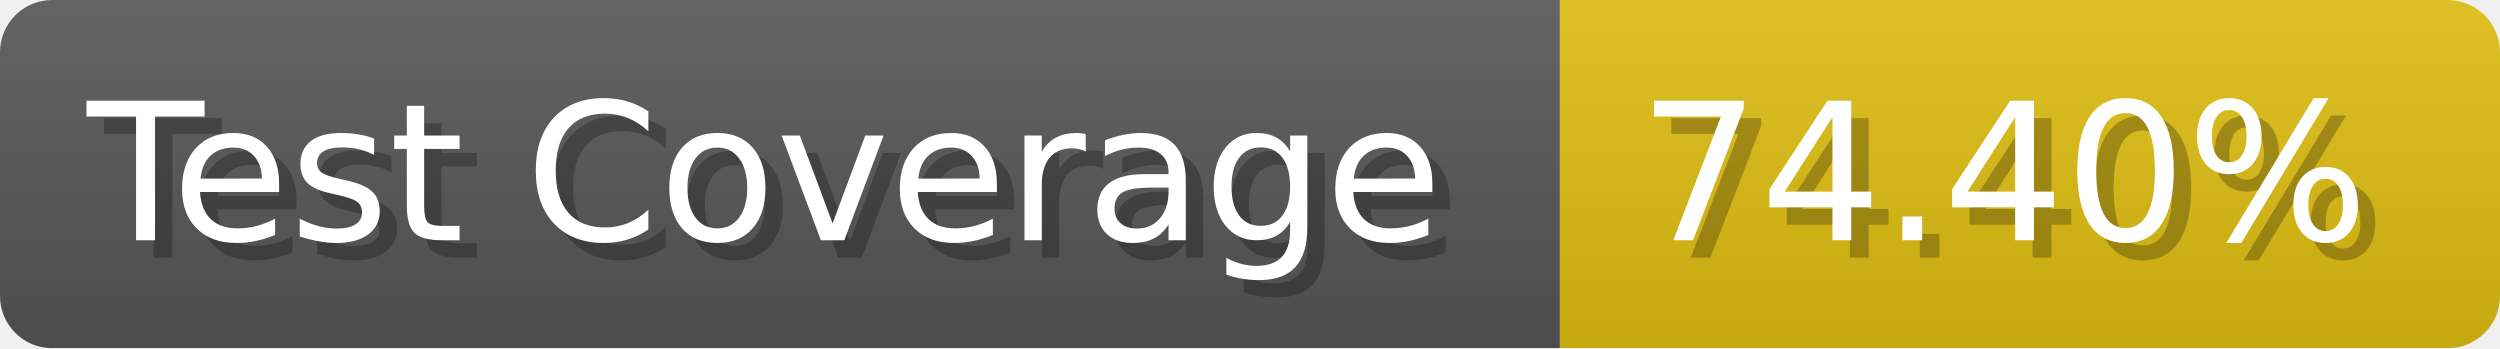
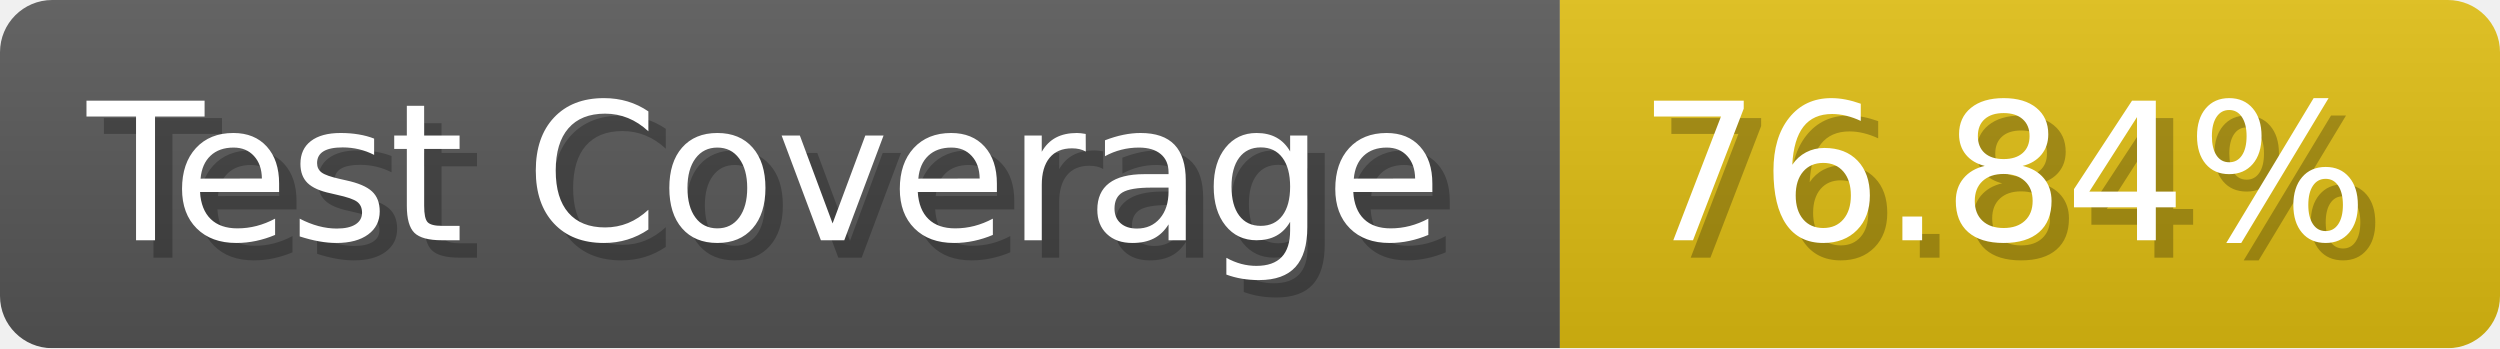
- <svg xmlns="http://www.w3.org/2000/svg" width="143.6" height="20" viewBox="0 0 1436 200" role="img" aria-label="Test Coverage: 74.40%">
+ <svg xmlns="http://www.w3.org/2000/svg" width="143.6" height="20" viewBox="0 0 1436 200" role="img" aria-label="Test Coverage: 76.84%">
  <linearGradient id="a" x2="0" y2="100%">
    <stop offset="0" stop-opacity=".1" stop-color="#EEE" />
    <stop offset="1" stop-opacity=".1" />
  </linearGradient>
  <mask id="m">
    <rect width="1436" height="200" rx="30" fill="#FFF" />
  </mask>
  <g mask="url(#m)">
    <rect width="896" height="200" fill="#555" />
    <rect width="540" height="200" fill="#DB1" x="896" />
    <rect width="1436" height="200" fill="url(#a)" />
  </g>
  <g aria-hidden="true" fill="#fff" text-anchor="start" font-family="Verdana,DejaVu Sans,sans-serif" font-size="110">
    <text x="60" y="148" textLength="796" fill="#000" opacity="0.25">Test Coverage</text>
    <text x="50" y="138" textLength="796">Test Coverage</text>
-     <text x="951" y="148" textLength="440" fill="#000" opacity="0.25">74.40%</text>
-     <text x="941" y="138" textLength="440">74.40%</text>
+     <text x="951" y="148" textLength="440" fill="#000" opacity="0.25">76.84%</text>
+     <text x="941" y="138" textLength="440">76.84%</text>
  </g>
</svg>
